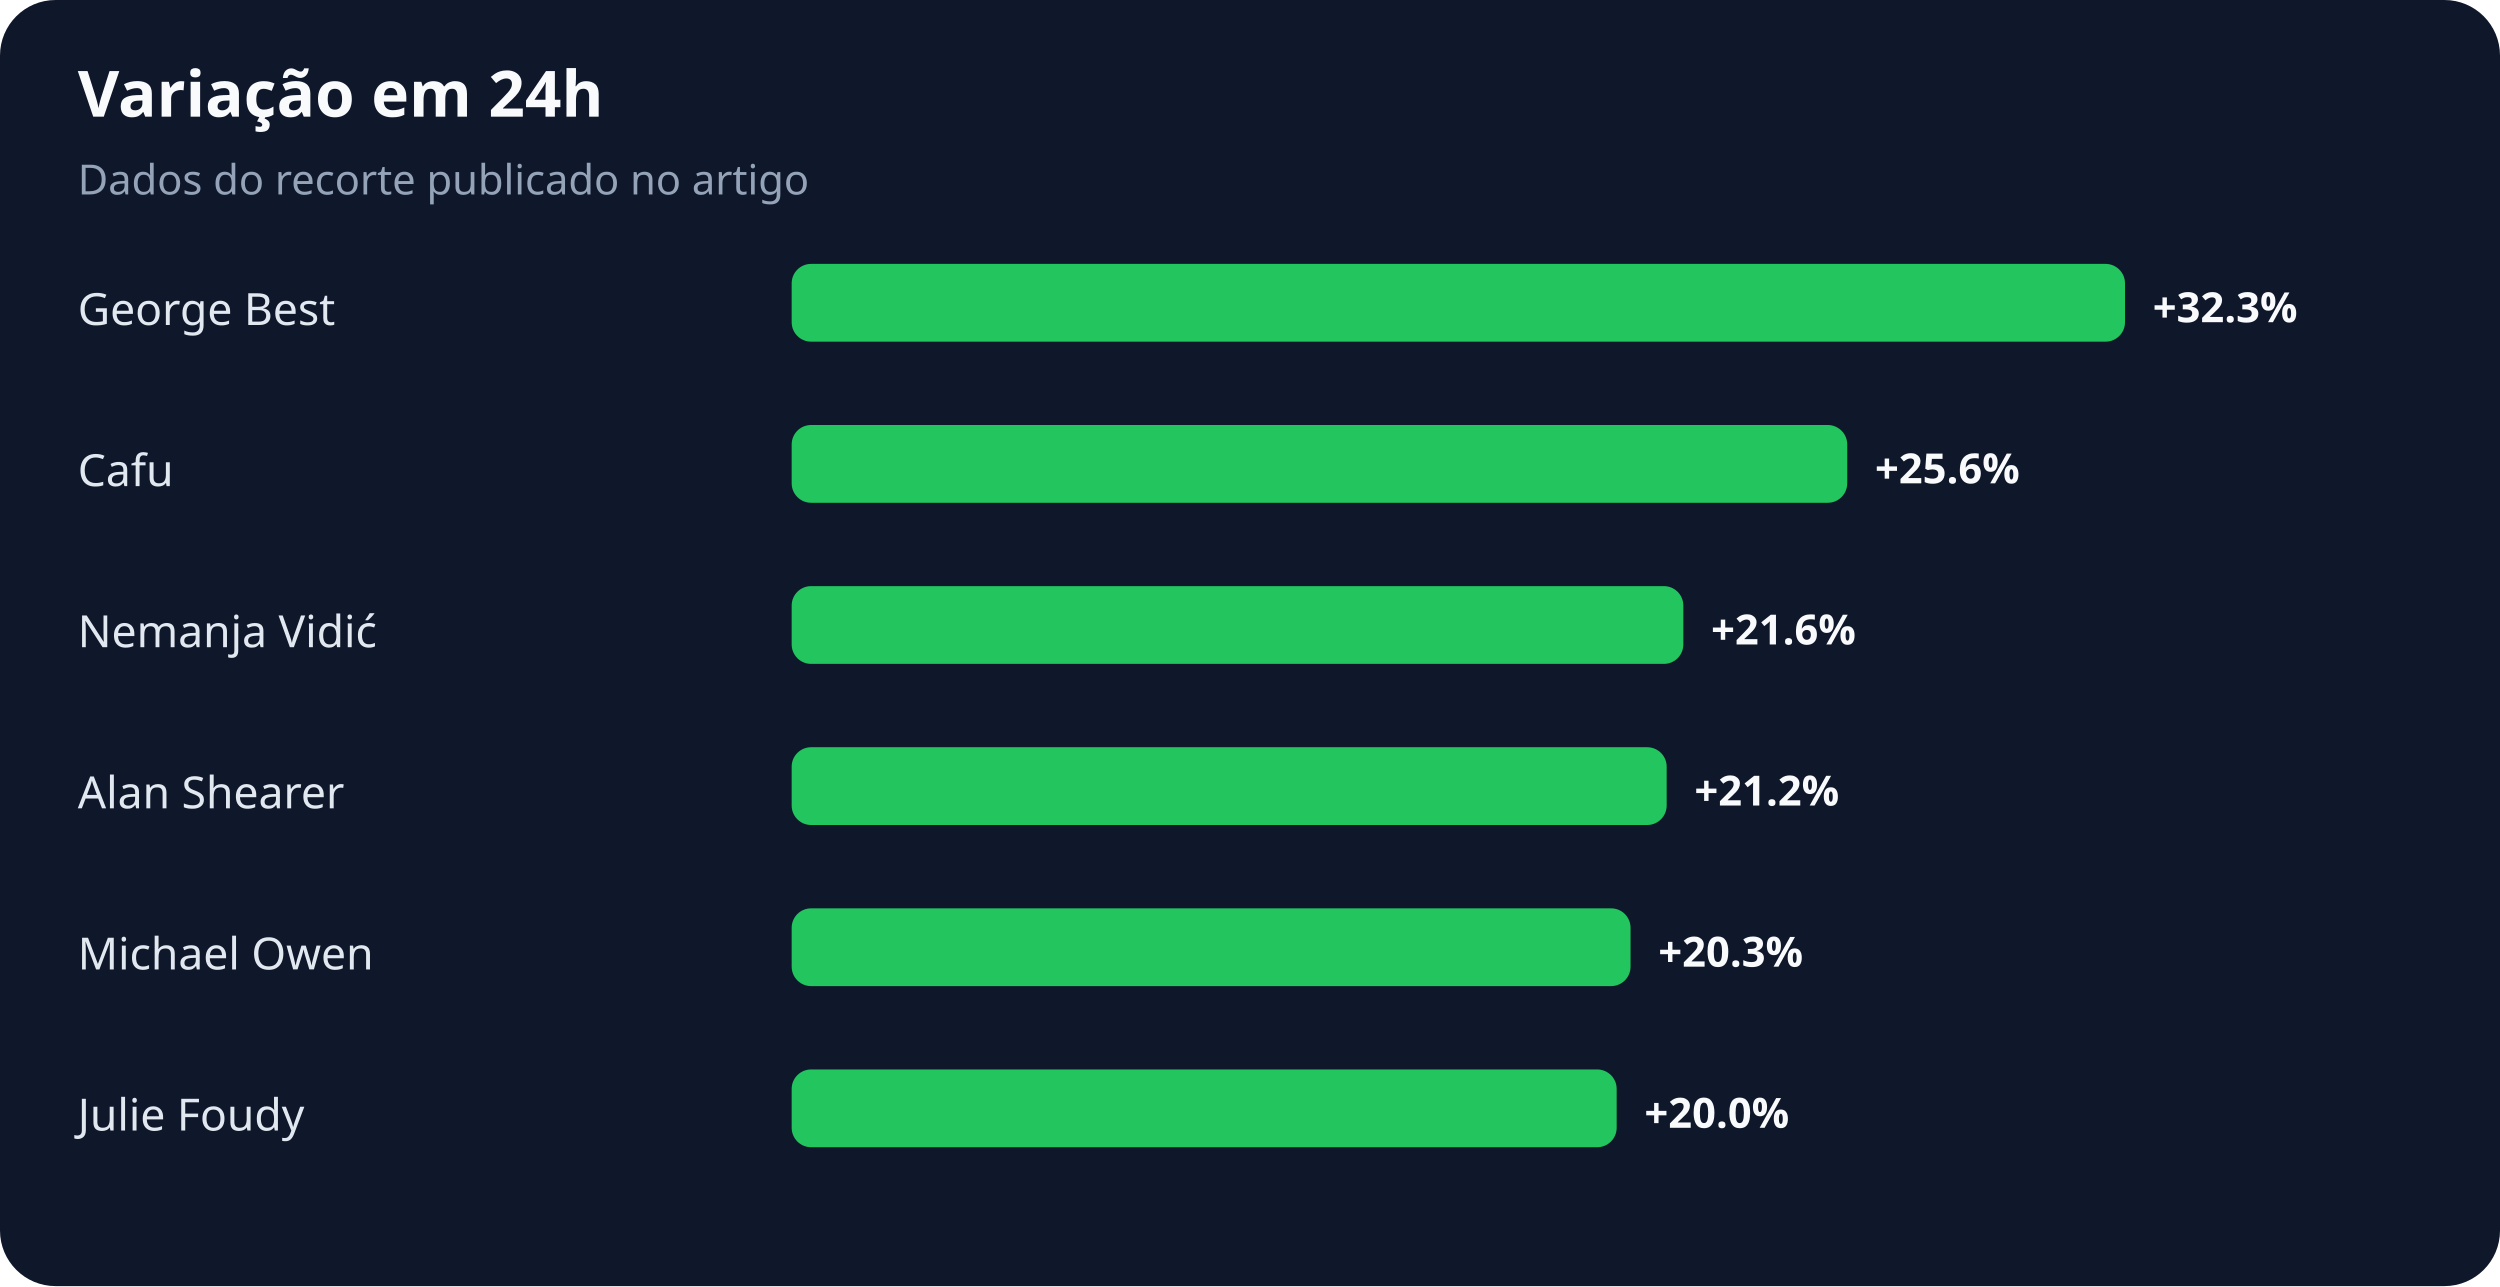
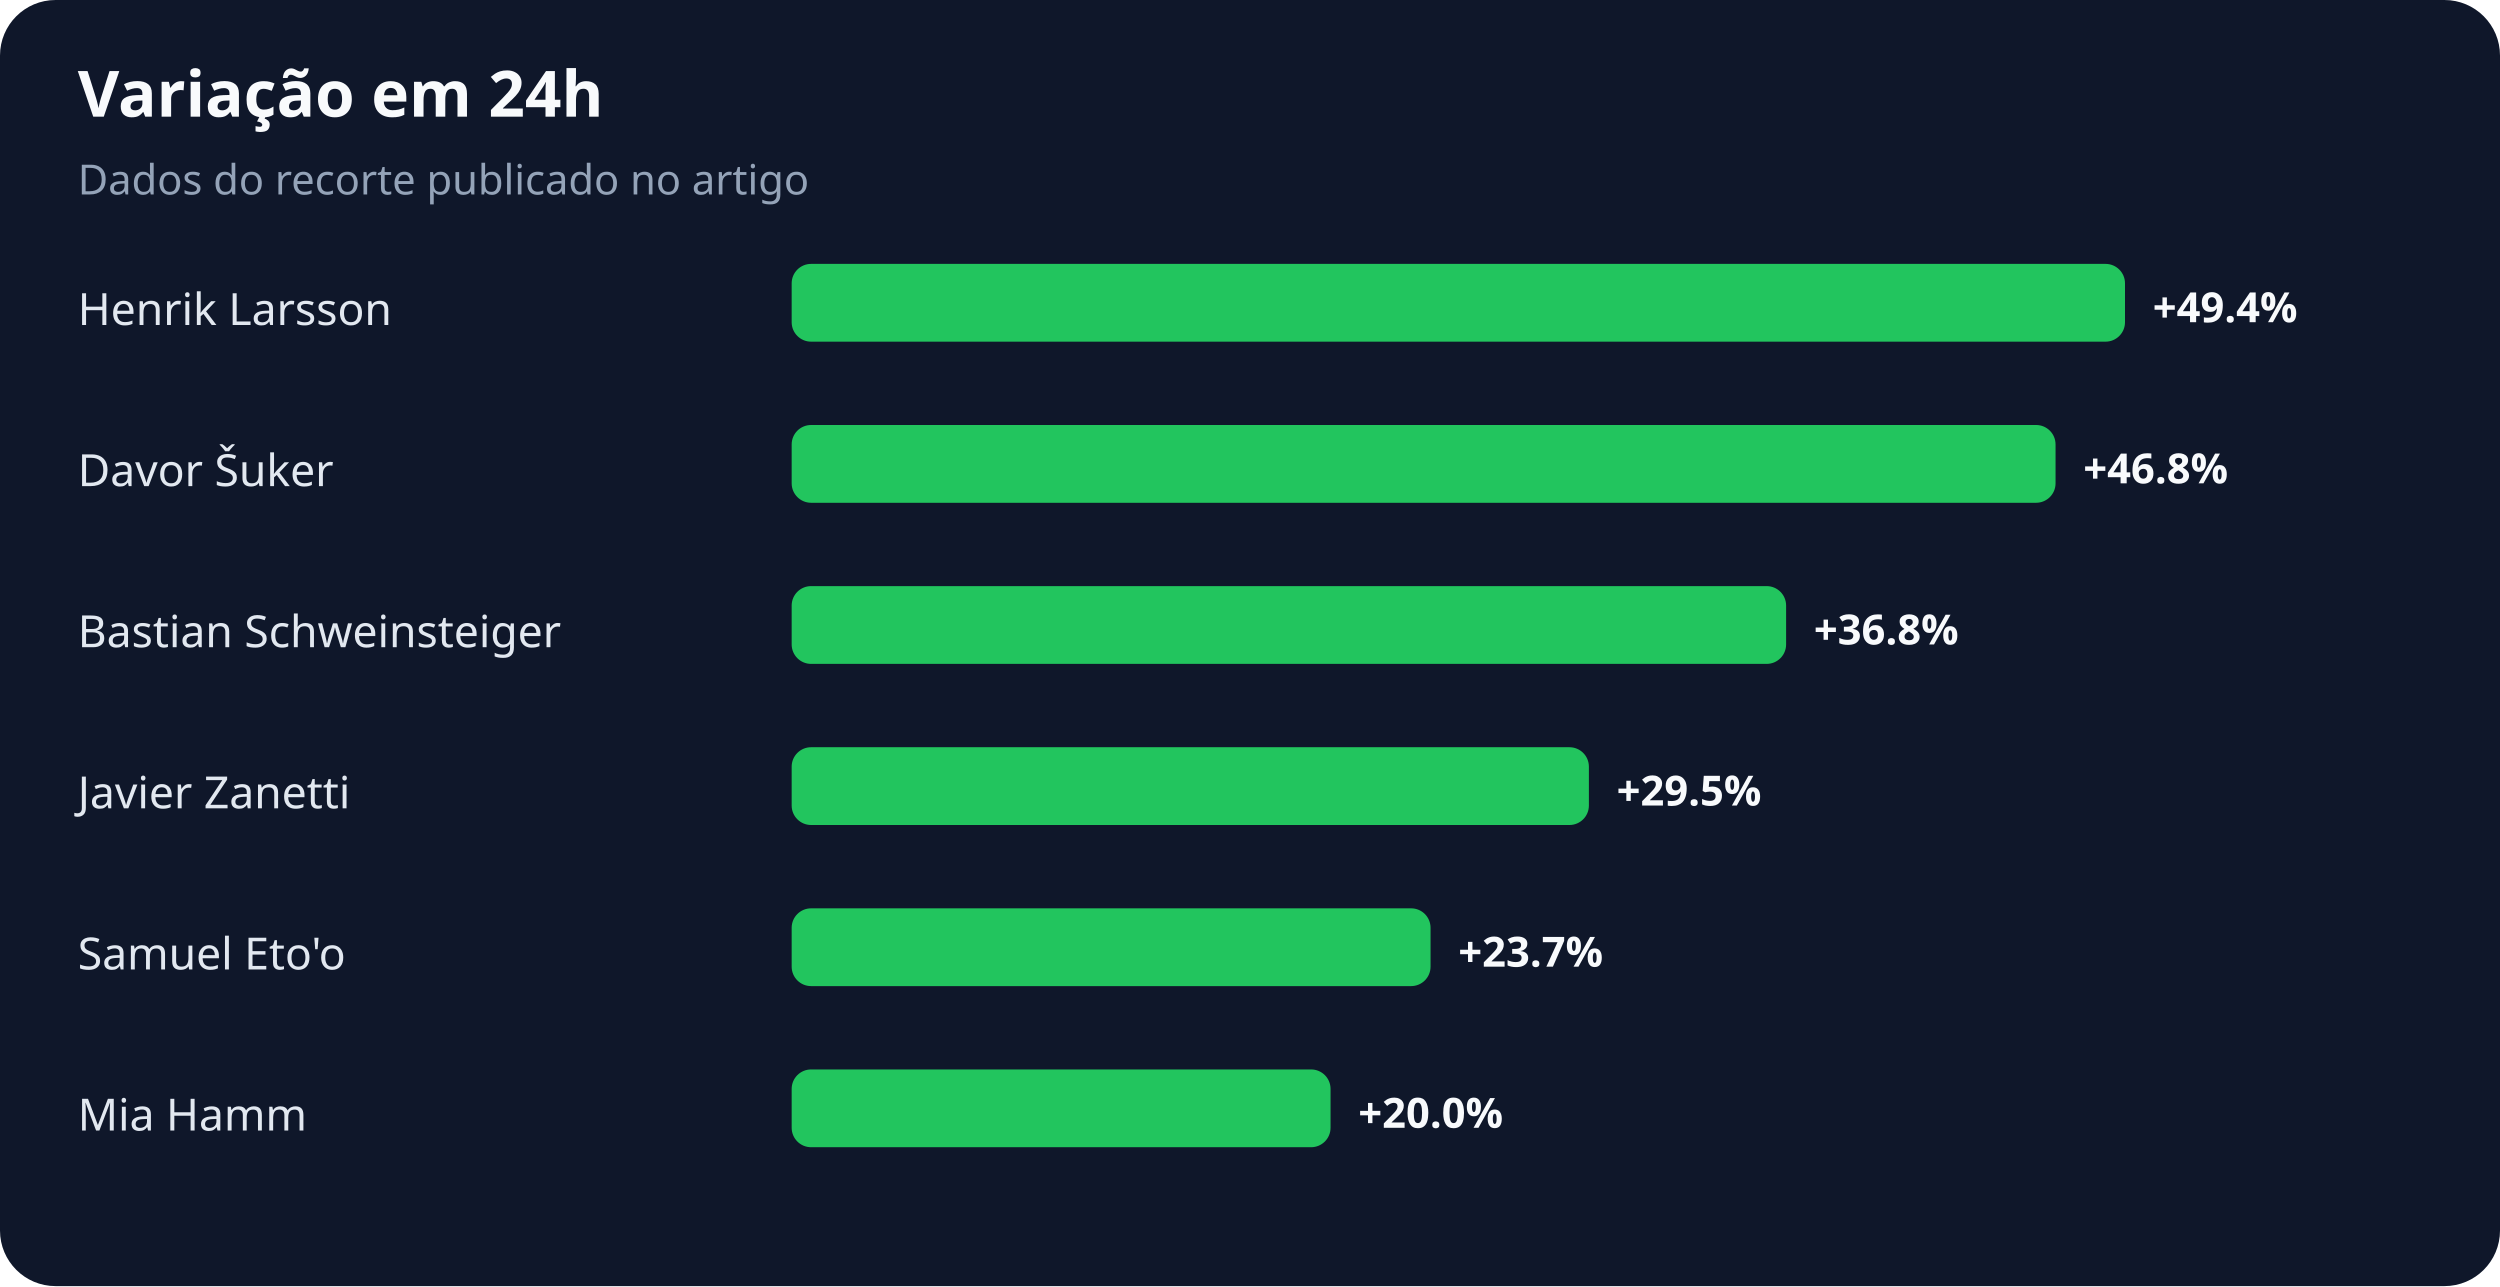
<svg xmlns="http://www.w3.org/2000/svg" width="900" height="463" viewBox="0 0 900 463" role="img" aria-labelledby="title desc">
  <rect width="100%" height="100%" rx="20" fill="#0f172a" />
  <text x="28" y="42" fill="#f8fafc" font-family="system-ui,sans-serif" font-size="23" font-weight="700">Variação em 24h</text>
  <text x="28" y="70" fill="#94a3b8" font-family="system-ui,sans-serif" font-size="15">Dados do recorte publicado no artigo</text>
-   <text x="28" y="117" fill="#e2e8f0" font-family="system-ui,sans-serif" font-size="16">George Best</text>
+   <text x="28" y="117" fill="#e2e8f0" font-family="system-ui,sans-serif" font-size="16">Henrik Larsson</text>
  <rect x="285" y="95" width="480" height="28" rx="7" fill="#22c55e" />
-   <text x="775" y="116" fill="#f8fafc" font-family="system-ui,sans-serif" font-size="15" font-weight="700">+32.3%</text>
-   <text x="28" y="175" fill="#e2e8f0" font-family="system-ui,sans-serif" font-size="16">Cafu</text>
-   <rect x="285" y="153" width="380" height="28" rx="7" fill="#22c55e" />
-   <text x="675" y="174" fill="#f8fafc" font-family="system-ui,sans-serif" font-size="15" font-weight="700">+25.6%</text>
-   <text x="28" y="233" fill="#e2e8f0" font-family="system-ui,sans-serif" font-size="16">Nemanja Vidić</text>
-   <rect x="285" y="211" width="321" height="28" rx="7" fill="#22c55e" />
-   <text x="616" y="232" fill="#f8fafc" font-family="system-ui,sans-serif" font-size="15" font-weight="700">+21.6%</text>
-   <text x="28" y="291" fill="#e2e8f0" font-family="system-ui,sans-serif" font-size="16">Alan Shearer</text>
-   <rect x="285" y="269" width="315" height="28" rx="7" fill="#22c55e" />
-   <text x="610" y="290" fill="#f8fafc" font-family="system-ui,sans-serif" font-size="15" font-weight="700">+21.2%</text>
-   <text x="28" y="349" fill="#e2e8f0" font-family="system-ui,sans-serif" font-size="16">Michael Owen</text>
-   <rect x="285" y="327" width="302" height="28" rx="7" fill="#22c55e" />
-   <text x="597" y="348" fill="#f8fafc" font-family="system-ui,sans-serif" font-size="15" font-weight="700">+20.3%</text>
-   <text x="28" y="407" fill="#e2e8f0" font-family="system-ui,sans-serif" font-size="16">Julie Foudy</text>
-   <rect x="285" y="385" width="297" height="28" rx="7" fill="#22c55e" />
-   <text x="592" y="406" fill="#f8fafc" font-family="system-ui,sans-serif" font-size="15" font-weight="700">+20.0%</text>
+   <text x="775" y="116" fill="#f8fafc" font-family="system-ui,sans-serif" font-size="15" font-weight="700">+49.4%</text>
+   <text x="28" y="175" fill="#e2e8f0" font-family="system-ui,sans-serif" font-size="16">Davor Šuker</text>
+   <rect x="285" y="153" width="455" height="28" rx="7" fill="#22c55e" />
+   <text x="750" y="174" fill="#f8fafc" font-family="system-ui,sans-serif" font-size="15" font-weight="700">+46.8%</text>
+   <text x="28" y="233" fill="#e2e8f0" font-family="system-ui,sans-serif" font-size="16">Bastian Schweinsteiger</text>
+   <rect x="285" y="211" width="358" height="28" rx="7" fill="#22c55e" />
+   <text x="653" y="232" fill="#f8fafc" font-family="system-ui,sans-serif" font-size="15" font-weight="700">+36.8%</text>
+   <text x="28" y="291" fill="#e2e8f0" font-family="system-ui,sans-serif" font-size="16">Javier Zanetti</text>
+   <rect x="285" y="269" width="287" height="28" rx="7" fill="#22c55e" />
+   <text x="582" y="290" fill="#f8fafc" font-family="system-ui,sans-serif" font-size="15" font-weight="700">+29.5%</text>
+   <text x="28" y="349" fill="#e2e8f0" font-family="system-ui,sans-serif" font-size="16">Samuel Eto'o</text>
+   <rect x="285" y="327" width="230" height="28" rx="7" fill="#22c55e" />
+   <text x="525" y="348" fill="#f8fafc" font-family="system-ui,sans-serif" font-size="15" font-weight="700">+23.7%</text>
+   <text x="28" y="407" fill="#e2e8f0" font-family="system-ui,sans-serif" font-size="16">Mia Hamm</text>
+   <rect x="285" y="385" width="194" height="28" rx="7" fill="#22c55e" />
+   <text x="489" y="406" fill="#f8fafc" font-family="system-ui,sans-serif" font-size="15" font-weight="700">+20.0%</text>
</svg>
